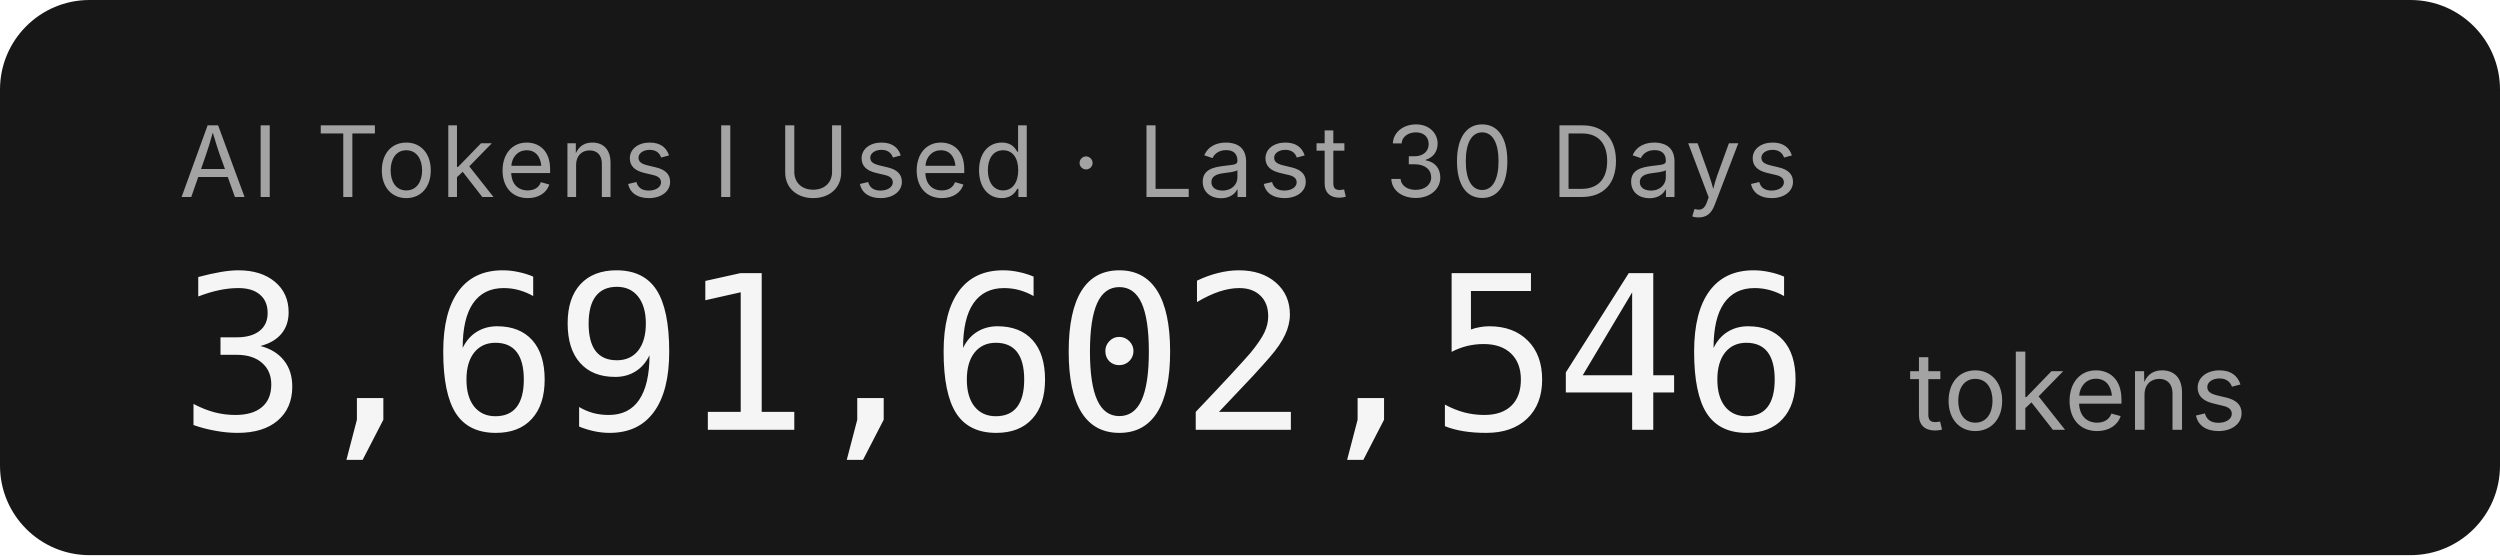
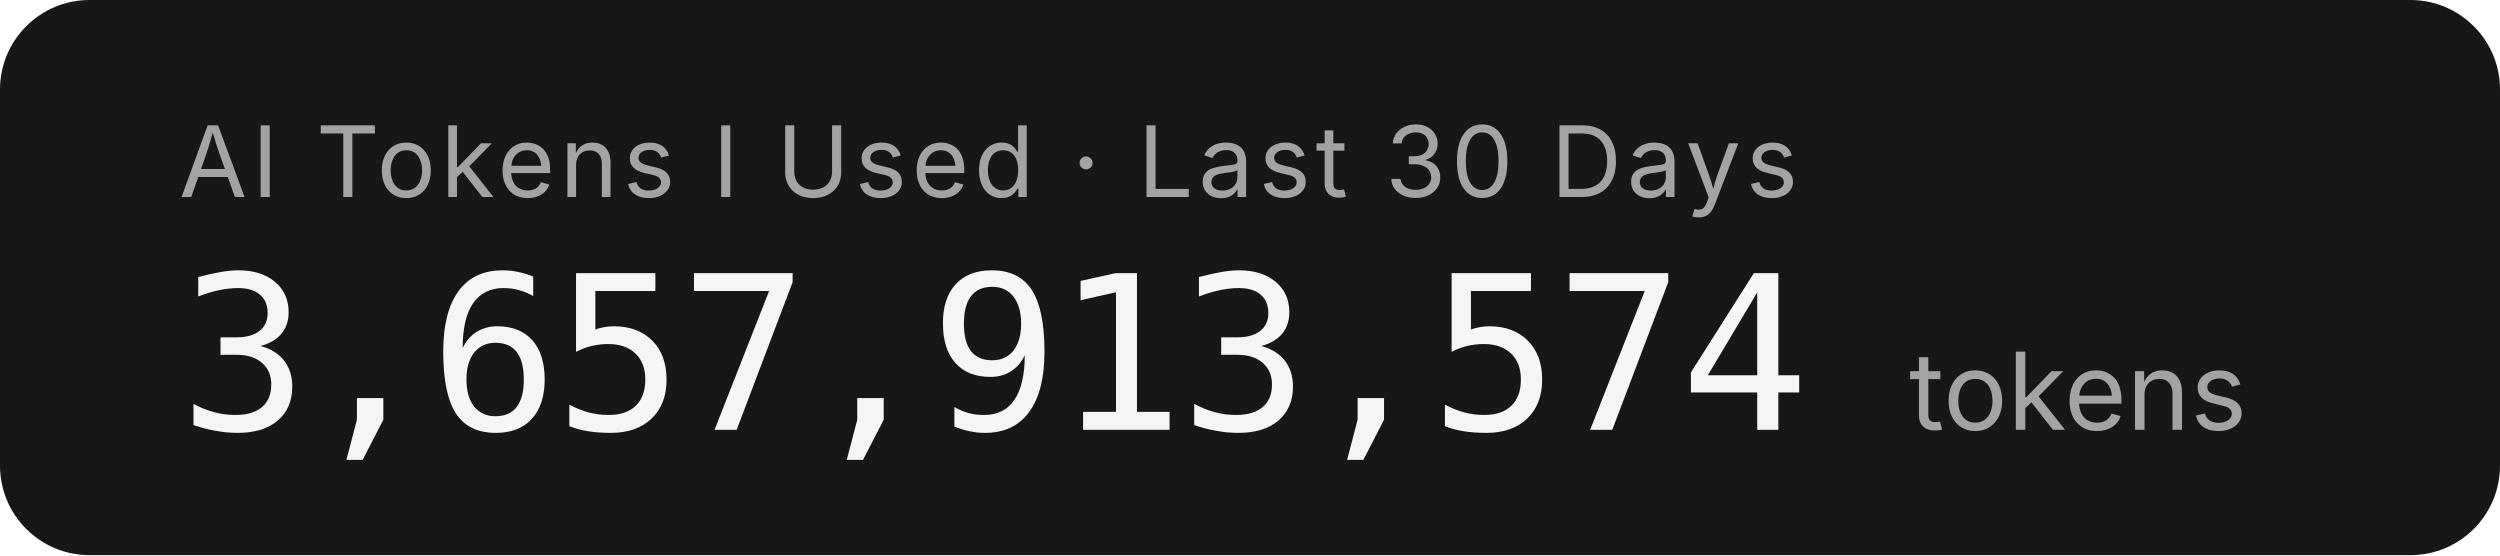
- <svg xmlns="http://www.w3.org/2000/svg" width="279.2" height="62" role="img" aria-label="AI Tokens I Used · Last 30 Days: 3,691,602,546 tokens">
+ <svg xmlns="http://www.w3.org/2000/svg" width="279.2" height="62" role="img" aria-label="AI Tokens I Used · Last 30 Days: 3,657,913,574 tokens">
  <rect width="279.2" height="62" rx="10" fill="#171717" />
  <g font-family="'Inter','SF Pro Display',-apple-system,'Segoe UI',sans-serif">
    <text x="20" y="22" fill="#a3a3a3" font-size="11" letter-spacing="0.05em">AI Tokens I Used · Last 30 Days</text>
-     <text x="20" y="48" fill="#f5f5f5" font-size="24" font-weight="300" font-family="'SF Mono','Cascadia Code','Consolas',monospace" letter-spacing="-0.02em">3,691,602,546</text>
+     <text x="20" y="48" fill="#f5f5f5" font-size="24" font-weight="300" font-family="'SF Mono','Cascadia Code','Consolas',monospace" letter-spacing="-0.02em">3,657,913,574</text>
    <text x="213.2" y="48" fill="#a3a3a3" font-size="12">tokens</text>
  </g>
</svg>
